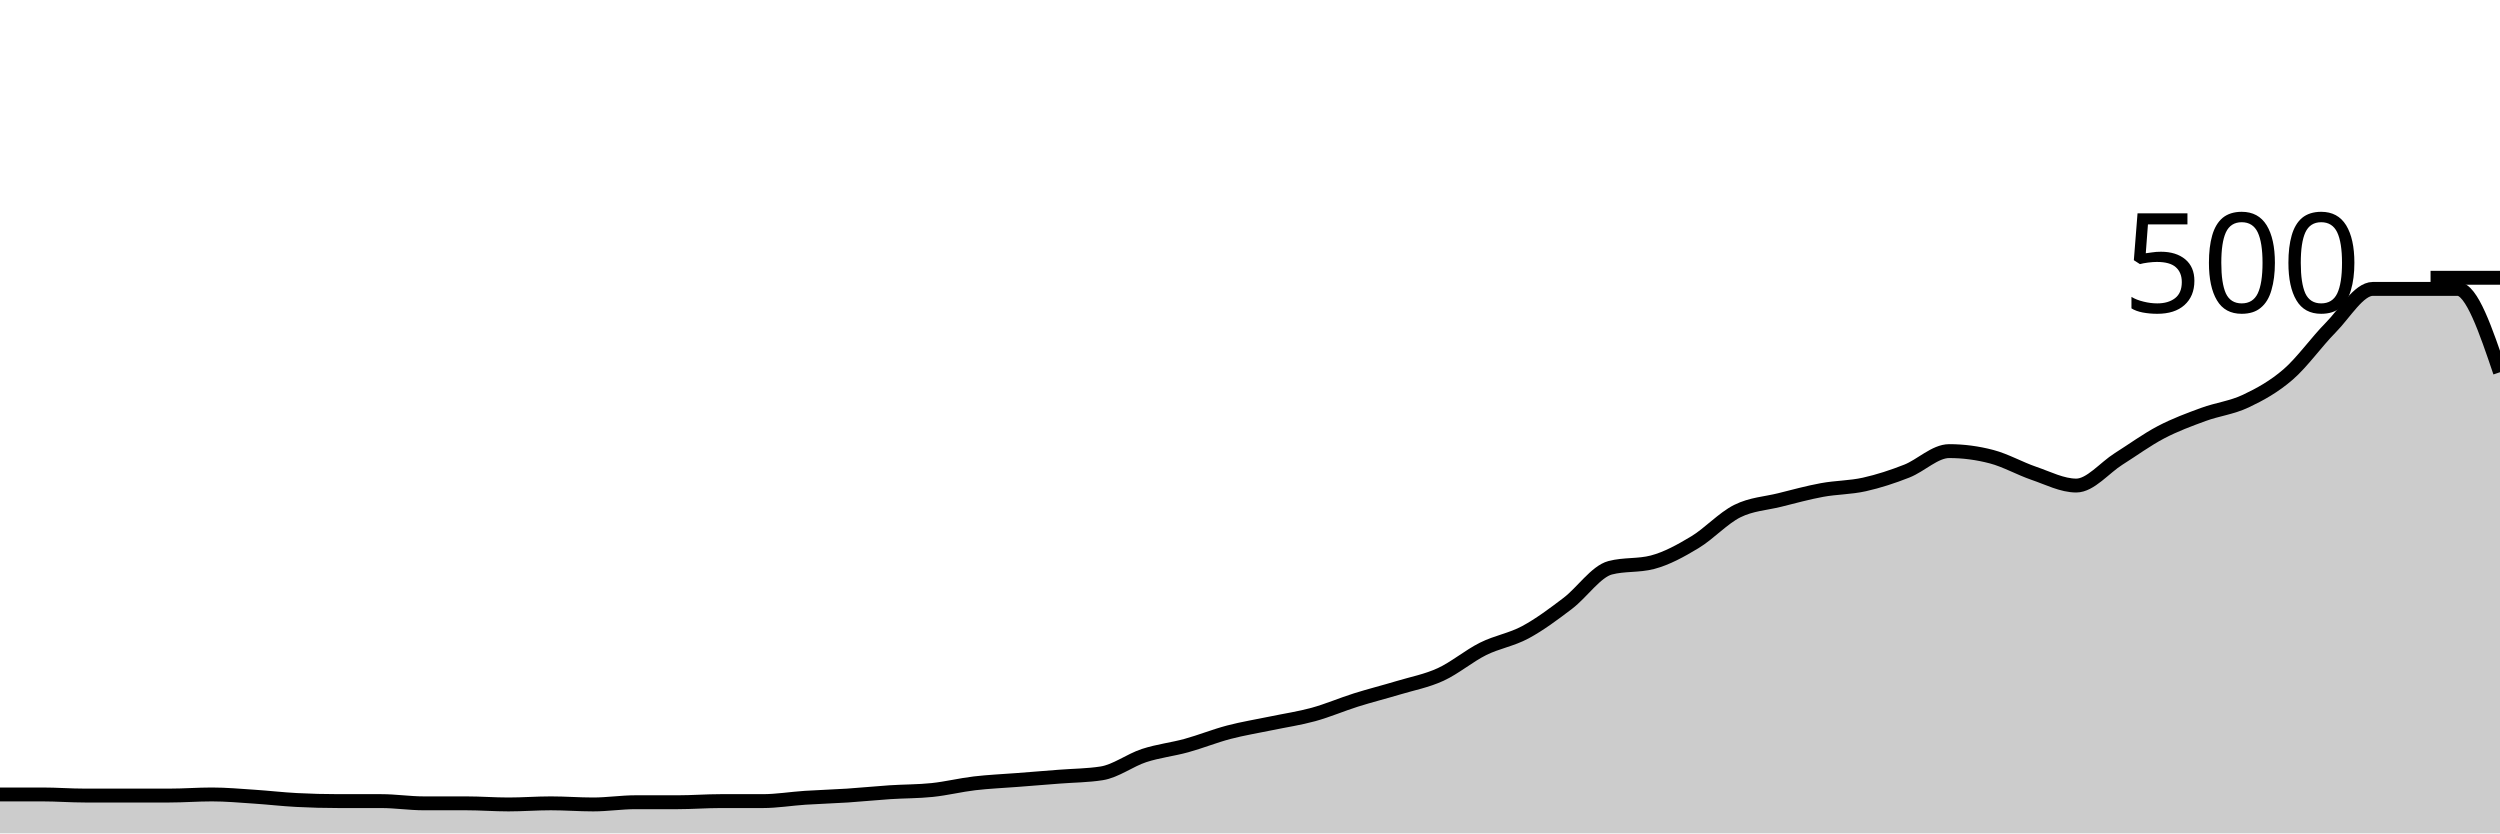
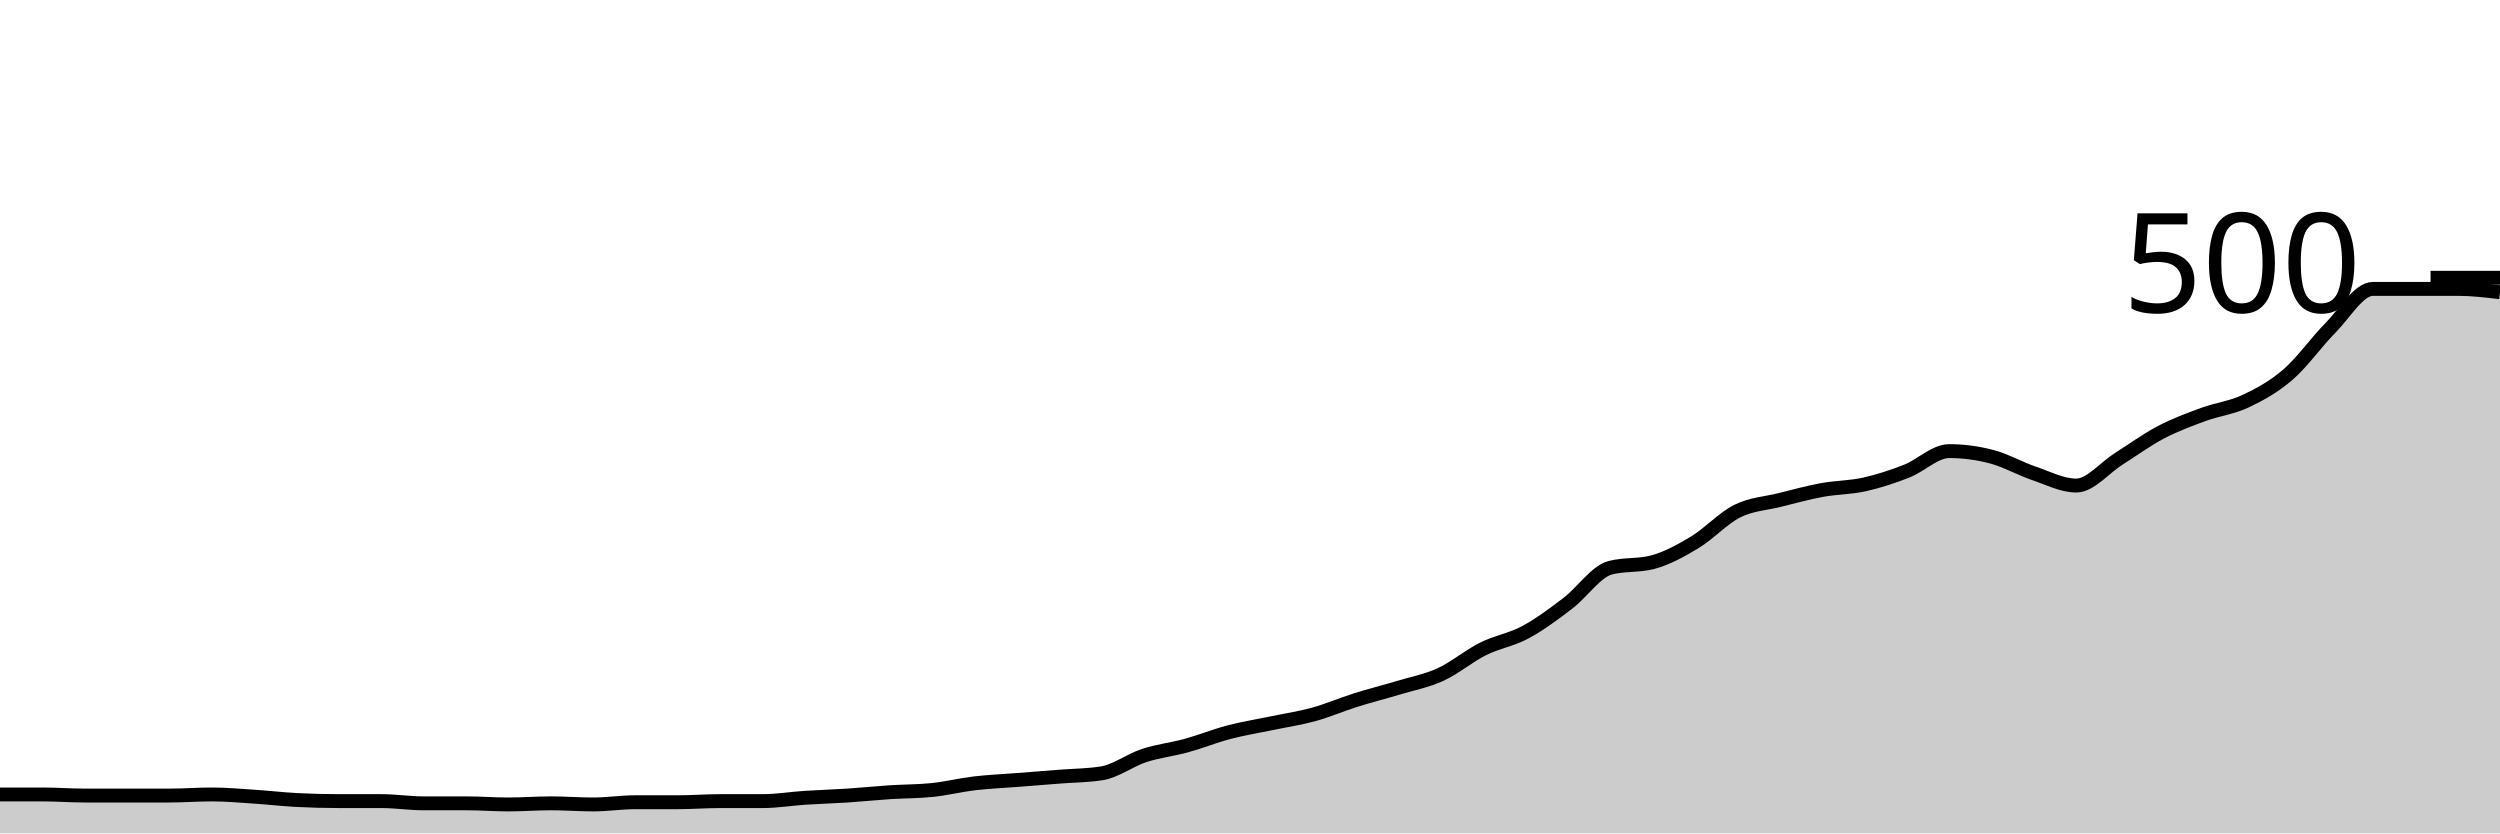
<svg xmlns="http://www.w3.org/2000/svg" viewBox="0 0 180 60">
  <g transform="translate(0,20)">
-     <path class="area" fill="rgba(0, 0, 0, 0.2)" d="M0,37.2C1.017,37.2,2.034,37.2,3.051,37.2C4.068,37.2,5.085,37.28,6.102,37.28C7.119,37.28,8.136,37.28,9.153,37.28C10.169,37.28,11.186,37.28,12.203,37.28C13.22,37.28,14.237,37.2,15.254,37.2C16.271,37.2,17.288,37.293,18.305,37.36C19.322,37.427,20.339,37.547,21.356,37.6C22.373,37.653,23.39,37.68,24.407,37.68C25.424,37.68,26.441,37.68,27.458,37.68C28.475,37.68,29.492,37.84,30.508,37.84C31.525,37.84,32.542,37.84,33.559,37.84C34.576,37.84,35.593,37.92,36.61,37.92C37.627,37.92,38.644,37.84,39.661,37.84C40.678,37.84,41.695,37.92,42.712,37.92C43.729,37.92,44.746,37.76,45.763,37.76C46.78,37.76,47.797,37.76,48.814,37.76C49.831,37.76,50.847,37.68,51.864,37.68C52.881,37.68,53.898,37.68,54.915,37.68C55.932,37.68,56.949,37.507,57.966,37.44C58.983,37.373,60,37.347,61.017,37.28C62.034,37.213,63.051,37.107,64.068,37.04C65.085,36.973,66.102,36.987,67.119,36.88C68.136,36.773,69.153,36.52,70.169,36.4C71.186,36.28,72.203,36.24,73.22,36.16C74.237,36.08,75.254,36,76.271,35.92C77.288,35.84,78.305,35.84,79.322,35.68C80.339,35.52,81.356,34.733,82.373,34.4C83.39,34.067,84.407,33.96,85.424,33.68C86.441,33.4,87.458,32.987,88.475,32.72C89.492,32.453,90.508,32.293,91.525,32.08C92.542,31.867,93.559,31.72,94.576,31.44C95.593,31.16,96.61,30.72,97.627,30.4C98.644,30.08,99.661,29.827,100.678,29.52C101.695,29.213,102.712,29.027,103.729,28.56C104.746,28.093,105.763,27.227,106.78,26.72C107.797,26.213,108.814,26.067,109.831,25.52C110.847,24.973,111.864,24.213,112.881,23.44C113.898,22.667,114.915,21.147,115.932,20.88C116.949,20.613,117.966,20.747,118.983,20.48C120,20.213,121.017,19.653,122.034,19.04C123.051,18.427,124.068,17.307,125.085,16.8C126.102,16.293,127.119,16.253,128.136,16C129.153,15.747,130.169,15.467,131.186,15.28C132.203,15.093,133.22,15.107,134.237,14.88C135.254,14.653,136.271,14.32,137.288,13.92C138.305,13.52,139.322,12.48,140.339,12.48C141.356,12.48,142.373,12.613,143.39,12.88C144.407,13.147,145.424,13.733,146.441,14.08C147.458,14.427,148.475,14.96,149.492,14.96C150.508,14.96,151.525,13.68,152.542,13.04C153.559,12.4,154.576,11.653,155.593,11.12C156.61,10.587,157.627,10.213,158.644,9.84C159.661,9.467,160.678,9.36,161.695,8.88C162.712,8.4,163.729,7.84,164.746,6.96C165.763,6.08,166.78,4.627,167.797,3.6C168.814,2.573,169.831,0.8,170.847,0.8C171.864,0.8,172.881,0.8,173.898,0.8C174.915,0.8,175.932,0.8,176.949,0.8C177.966,0.8,178.983,3.8,180,6.8L180,40C178.983,40,177.966,40,176.949,40C175.932,40,174.915,40,173.898,40C172.881,40,171.864,40,170.847,40C169.831,40,168.814,40,167.797,40C166.78,40,165.763,40,164.746,40C163.729,40,162.712,40,161.695,40C160.678,40,159.661,40,158.644,40C157.627,40,156.61,40,155.593,40C154.576,40,153.559,40,152.542,40C151.525,40,150.508,40,149.492,40C148.475,40,147.458,40,146.441,40C145.424,40,144.407,40,143.39,40C142.373,40,141.356,40,140.339,40C139.322,40,138.305,40,137.288,40C136.271,40,135.254,40,134.237,40C133.22,40,132.203,40,131.186,40C130.169,40,129.153,40,128.136,40C127.119,40,126.102,40,125.085,40C124.068,40,123.051,40,122.034,40C121.017,40,120,40,118.983,40C117.966,40,116.949,40,115.932,40C114.915,40,113.898,40,112.881,40C111.864,40,110.847,40,109.831,40C108.814,40,107.797,40,106.78,40C105.763,40,104.746,40,103.729,40C102.712,40,101.695,40,100.678,40C99.661,40,98.644,40,97.627,40C96.61,40,95.593,40,94.576,40C93.559,40,92.542,40,91.525,40C90.508,40,89.492,40,88.475,40C87.458,40,86.441,40,85.424,40C84.407,40,83.39,40,82.373,40C81.356,40,80.339,40,79.322,40C78.305,40,77.288,40,76.271,40C75.254,40,74.237,40,73.22,40C72.203,40,71.186,40,70.169,40C69.153,40,68.136,40,67.119,40C66.102,40,65.085,40,64.068,40C63.051,40,62.034,40,61.017,40C60,40,58.983,40,57.966,40C56.949,40,55.932,40,54.915,40C53.898,40,52.881,40,51.864,40C50.847,40,49.831,40,48.814,40C47.797,40,46.78,40,45.763,40C44.746,40,43.729,40,42.712,40C41.695,40,40.678,40,39.661,40C38.644,40,37.627,40,36.61,40C35.593,40,34.576,40,33.559,40C32.542,40,31.525,40,30.508,40C29.492,40,28.475,40,27.458,40C26.441,40,25.424,40,24.407,40C23.39,40,22.373,40,21.356,40C20.339,40,19.322,40,18.305,40C17.288,40,16.271,40,15.254,40C14.237,40,13.22,40,12.203,40C11.186,40,10.169,40,9.153,40C8.136,40,7.119,40,6.102,40C5.085,40,4.068,40,3.051,40C2.034,40,1.017,40,0,40Z" />
-     <path class="line" stroke="black" fill="none" d="M0,37.2C1.017,37.2,2.034,37.2,3.051,37.2C4.068,37.2,5.085,37.28,6.102,37.28C7.119,37.28,8.136,37.28,9.153,37.28C10.169,37.28,11.186,37.28,12.203,37.28C13.22,37.28,14.237,37.2,15.254,37.2C16.271,37.2,17.288,37.293,18.305,37.36C19.322,37.427,20.339,37.547,21.356,37.6C22.373,37.653,23.39,37.68,24.407,37.68C25.424,37.68,26.441,37.68,27.458,37.68C28.475,37.68,29.492,37.84,30.508,37.84C31.525,37.84,32.542,37.84,33.559,37.84C34.576,37.84,35.593,37.92,36.61,37.92C37.627,37.92,38.644,37.84,39.661,37.84C40.678,37.84,41.695,37.92,42.712,37.92C43.729,37.92,44.746,37.76,45.763,37.76C46.78,37.76,47.797,37.76,48.814,37.76C49.831,37.76,50.847,37.68,51.864,37.68C52.881,37.68,53.898,37.68,54.915,37.68C55.932,37.68,56.949,37.507,57.966,37.44C58.983,37.373,60,37.347,61.017,37.28C62.034,37.213,63.051,37.107,64.068,37.04C65.085,36.973,66.102,36.987,67.119,36.88C68.136,36.773,69.153,36.52,70.169,36.4C71.186,36.28,72.203,36.24,73.22,36.16C74.237,36.08,75.254,36,76.271,35.92C77.288,35.84,78.305,35.84,79.322,35.68C80.339,35.52,81.356,34.733,82.373,34.4C83.39,34.067,84.407,33.96,85.424,33.68C86.441,33.4,87.458,32.987,88.475,32.72C89.492,32.453,90.508,32.293,91.525,32.08C92.542,31.867,93.559,31.72,94.576,31.44C95.593,31.16,96.61,30.72,97.627,30.4C98.644,30.08,99.661,29.827,100.678,29.52C101.695,29.213,102.712,29.027,103.729,28.56C104.746,28.093,105.763,27.227,106.78,26.72C107.797,26.213,108.814,26.067,109.831,25.52C110.847,24.973,111.864,24.213,112.881,23.44C113.898,22.667,114.915,21.147,115.932,20.88C116.949,20.613,117.966,20.747,118.983,20.48C120,20.213,121.017,19.653,122.034,19.04C123.051,18.427,124.068,17.307,125.085,16.8C126.102,16.293,127.119,16.253,128.136,16C129.153,15.747,130.169,15.467,131.186,15.28C132.203,15.093,133.22,15.107,134.237,14.88C135.254,14.653,136.271,14.32,137.288,13.92C138.305,13.52,139.322,12.48,140.339,12.48C141.356,12.48,142.373,12.613,143.39,12.88C144.407,13.147,145.424,13.733,146.441,14.08C147.458,14.427,148.475,14.96,149.492,14.96C150.508,14.96,151.525,13.68,152.542,13.04C153.559,12.4,154.576,11.653,155.593,11.12C156.61,10.587,157.627,10.213,158.644,9.84C159.661,9.467,160.678,9.36,161.695,8.88C162.712,8.4,163.729,7.84,164.746,6.96C165.763,6.08,166.78,4.627,167.797,3.6C168.814,2.573,169.831,0.8,170.847,0.8C171.864,0.8,172.881,0.8,173.898,0.8C174.915,0.8,175.932,0.8,176.949,0.8C177.966,0.8,178.983,3.8,180,6.8" />
+     <path class="area" fill="rgba(0, 0, 0, 0.2)" d="M0,37.2C1.017,37.2,2.034,37.2,3.051,37.2C4.068,37.2,5.085,37.28,6.102,37.28C7.119,37.28,8.136,37.28,9.153,37.28C10.169,37.28,11.186,37.28,12.203,37.28C13.22,37.28,14.237,37.2,15.254,37.2C16.271,37.2,17.288,37.293,18.305,37.36C19.322,37.427,20.339,37.547,21.356,37.6C22.373,37.653,23.39,37.68,24.407,37.68C25.424,37.68,26.441,37.68,27.458,37.68C28.475,37.68,29.492,37.84,30.508,37.84C31.525,37.84,32.542,37.84,33.559,37.84C34.576,37.84,35.593,37.92,36.61,37.92C37.627,37.92,38.644,37.84,39.661,37.84C40.678,37.84,41.695,37.92,42.712,37.92C43.729,37.92,44.746,37.76,45.763,37.76C46.78,37.76,47.797,37.76,48.814,37.76C49.831,37.76,50.847,37.68,51.864,37.68C52.881,37.68,53.898,37.68,54.915,37.68C55.932,37.68,56.949,37.507,57.966,37.44C58.983,37.373,60,37.347,61.017,37.28C62.034,37.213,63.051,37.107,64.068,37.04C65.085,36.973,66.102,36.987,67.119,36.88C68.136,36.773,69.153,36.52,70.169,36.4C71.186,36.28,72.203,36.24,73.22,36.16C74.237,36.08,75.254,36,76.271,35.92C77.288,35.84,78.305,35.84,79.322,35.68C80.339,35.52,81.356,34.733,82.373,34.4C83.39,34.067,84.407,33.96,85.424,33.68C86.441,33.4,87.458,32.987,88.475,32.72C89.492,32.453,90.508,32.293,91.525,32.08C92.542,31.867,93.559,31.72,94.576,31.44C95.593,31.16,96.61,30.72,97.627,30.4C98.644,30.08,99.661,29.827,100.678,29.52C101.695,29.213,102.712,29.027,103.729,28.56C104.746,28.093,105.763,27.227,106.78,26.72C107.797,26.213,108.814,26.067,109.831,25.52C110.847,24.973,111.864,24.213,112.881,23.44C113.898,22.667,114.915,21.147,115.932,20.88C116.949,20.613,117.966,20.747,118.983,20.48C120,20.213,121.017,19.653,122.034,19.04C123.051,18.427,124.068,17.307,125.085,16.8C126.102,16.293,127.119,16.253,128.136,16C129.153,15.747,130.169,15.467,131.186,15.28C132.203,15.093,133.22,15.107,134.237,14.88C135.254,14.653,136.271,14.32,137.288,13.92C138.305,13.52,139.322,12.48,140.339,12.48C141.356,12.48,142.373,12.613,143.39,12.88C144.407,13.147,145.424,13.733,146.441,14.08C147.458,14.427,148.475,14.96,149.492,14.96C150.508,14.96,151.525,13.68,152.542,13.04C153.559,12.4,154.576,11.653,155.593,11.12C156.61,10.587,157.627,10.213,158.644,9.84C159.661,9.467,160.678,9.36,161.695,8.88C162.712,8.4,163.729,7.84,164.746,6.96C165.763,6.08,166.78,4.627,167.797,3.6C168.814,2.573,169.831,0.8,170.847,0.8C171.864,0.8,172.881,0.8,173.898,0.8C174.915,0.8,175.932,0.8,176.949,0.8C177.966,0.8,178.983,0.92,180,1.04L180,40C178.983,40,177.966,40,176.949,40C175.932,40,174.915,40,173.898,40C172.881,40,171.864,40,170.847,40C169.831,40,168.814,40,167.797,40C166.78,40,165.763,40,164.746,40C163.729,40,162.712,40,161.695,40C160.678,40,159.661,40,158.644,40C157.627,40,156.61,40,155.593,40C154.576,40,153.559,40,152.542,40C151.525,40,150.508,40,149.492,40C148.475,40,147.458,40,146.441,40C145.424,40,144.407,40,143.39,40C142.373,40,141.356,40,140.339,40C139.322,40,138.305,40,137.288,40C136.271,40,135.254,40,134.237,40C133.22,40,132.203,40,131.186,40C130.169,40,129.153,40,128.136,40C127.119,40,126.102,40,125.085,40C124.068,40,123.051,40,122.034,40C121.017,40,120,40,118.983,40C117.966,40,116.949,40,115.932,40C114.915,40,113.898,40,112.881,40C111.864,40,110.847,40,109.831,40C108.814,40,107.797,40,106.78,40C105.763,40,104.746,40,103.729,40C102.712,40,101.695,40,100.678,40C99.661,40,98.644,40,97.627,40C96.61,40,95.593,40,94.576,40C93.559,40,92.542,40,91.525,40C90.508,40,89.492,40,88.475,40C87.458,40,86.441,40,85.424,40C84.407,40,83.39,40,82.373,40C81.356,40,80.339,40,79.322,40C78.305,40,77.288,40,76.271,40C75.254,40,74.237,40,73.22,40C72.203,40,71.186,40,70.169,40C69.153,40,68.136,40,67.119,40C66.102,40,65.085,40,64.068,40C63.051,40,62.034,40,61.017,40C60,40,58.983,40,57.966,40C56.949,40,55.932,40,54.915,40C53.898,40,52.881,40,51.864,40C50.847,40,49.831,40,48.814,40C47.797,40,46.78,40,45.763,40C44.746,40,43.729,40,42.712,40C41.695,40,40.678,40,39.661,40C38.644,40,37.627,40,36.61,40C35.593,40,34.576,40,33.559,40C32.542,40,31.525,40,30.508,40C29.492,40,28.475,40,27.458,40C26.441,40,25.424,40,24.407,40C23.39,40,22.373,40,21.356,40C20.339,40,19.322,40,18.305,40C17.288,40,16.271,40,15.254,40C14.237,40,13.22,40,12.203,40C11.186,40,10.169,40,9.153,40C8.136,40,7.119,40,6.102,40C5.085,40,4.068,40,3.051,40C2.034,40,1.017,40,0,40Z" />
+     <path class="line" stroke="black" fill="none" d="M0,37.2C1.017,37.2,2.034,37.2,3.051,37.2C4.068,37.2,5.085,37.28,6.102,37.28C7.119,37.28,8.136,37.28,9.153,37.28C10.169,37.28,11.186,37.28,12.203,37.28C13.22,37.28,14.237,37.2,15.254,37.2C16.271,37.2,17.288,37.293,18.305,37.36C19.322,37.427,20.339,37.547,21.356,37.6C22.373,37.653,23.39,37.68,24.407,37.68C25.424,37.68,26.441,37.68,27.458,37.68C28.475,37.68,29.492,37.84,30.508,37.84C31.525,37.84,32.542,37.84,33.559,37.84C34.576,37.84,35.593,37.92,36.61,37.92C37.627,37.92,38.644,37.84,39.661,37.84C40.678,37.84,41.695,37.92,42.712,37.92C43.729,37.92,44.746,37.76,45.763,37.76C46.78,37.76,47.797,37.76,48.814,37.76C49.831,37.76,50.847,37.68,51.864,37.68C52.881,37.68,53.898,37.68,54.915,37.68C55.932,37.68,56.949,37.507,57.966,37.44C58.983,37.373,60,37.347,61.017,37.28C62.034,37.213,63.051,37.107,64.068,37.04C65.085,36.973,66.102,36.987,67.119,36.88C68.136,36.773,69.153,36.52,70.169,36.4C71.186,36.28,72.203,36.24,73.22,36.16C74.237,36.08,75.254,36,76.271,35.92C77.288,35.84,78.305,35.84,79.322,35.68C80.339,35.52,81.356,34.733,82.373,34.4C83.39,34.067,84.407,33.96,85.424,33.68C86.441,33.4,87.458,32.987,88.475,32.72C89.492,32.453,90.508,32.293,91.525,32.08C92.542,31.867,93.559,31.72,94.576,31.44C95.593,31.16,96.61,30.72,97.627,30.4C98.644,30.08,99.661,29.827,100.678,29.52C101.695,29.213,102.712,29.027,103.729,28.56C104.746,28.093,105.763,27.227,106.78,26.72C107.797,26.213,108.814,26.067,109.831,25.52C110.847,24.973,111.864,24.213,112.881,23.44C113.898,22.667,114.915,21.147,115.932,20.88C116.949,20.613,117.966,20.747,118.983,20.48C120,20.213,121.017,19.653,122.034,19.04C123.051,18.427,124.068,17.307,125.085,16.8C126.102,16.293,127.119,16.253,128.136,16C129.153,15.747,130.169,15.467,131.186,15.28C132.203,15.093,133.22,15.107,134.237,14.88C135.254,14.653,136.271,14.32,137.288,13.92C138.305,13.52,139.322,12.48,140.339,12.48C141.356,12.48,142.373,12.613,143.39,12.88C144.407,13.147,145.424,13.733,146.441,14.08C147.458,14.427,148.475,14.96,149.492,14.96C150.508,14.96,151.525,13.68,152.542,13.04C153.559,12.4,154.576,11.653,155.593,11.12C156.61,10.587,157.627,10.213,158.644,9.84C159.661,9.467,160.678,9.36,161.695,8.88C162.712,8.4,163.729,7.84,164.746,6.96C165.763,6.08,166.78,4.627,167.797,3.6C168.814,2.573,169.831,0.8,170.847,0.8C171.864,0.8,172.881,0.8,173.898,0.8C174.915,0.8,175.932,0.8,176.949,0.8C177.966,0.8,178.983,0.92,180,1.04" />
    <path class="axis-ceiling" stroke-width="1" stroke="black" fill="none" d="M175,0L180,0" />
    <text class="axis-ceiling-label" font-family="sans-serif" text-anchor="end" font-size="10px" x="170" y="2.5">500</text>
  </g>
</svg>
